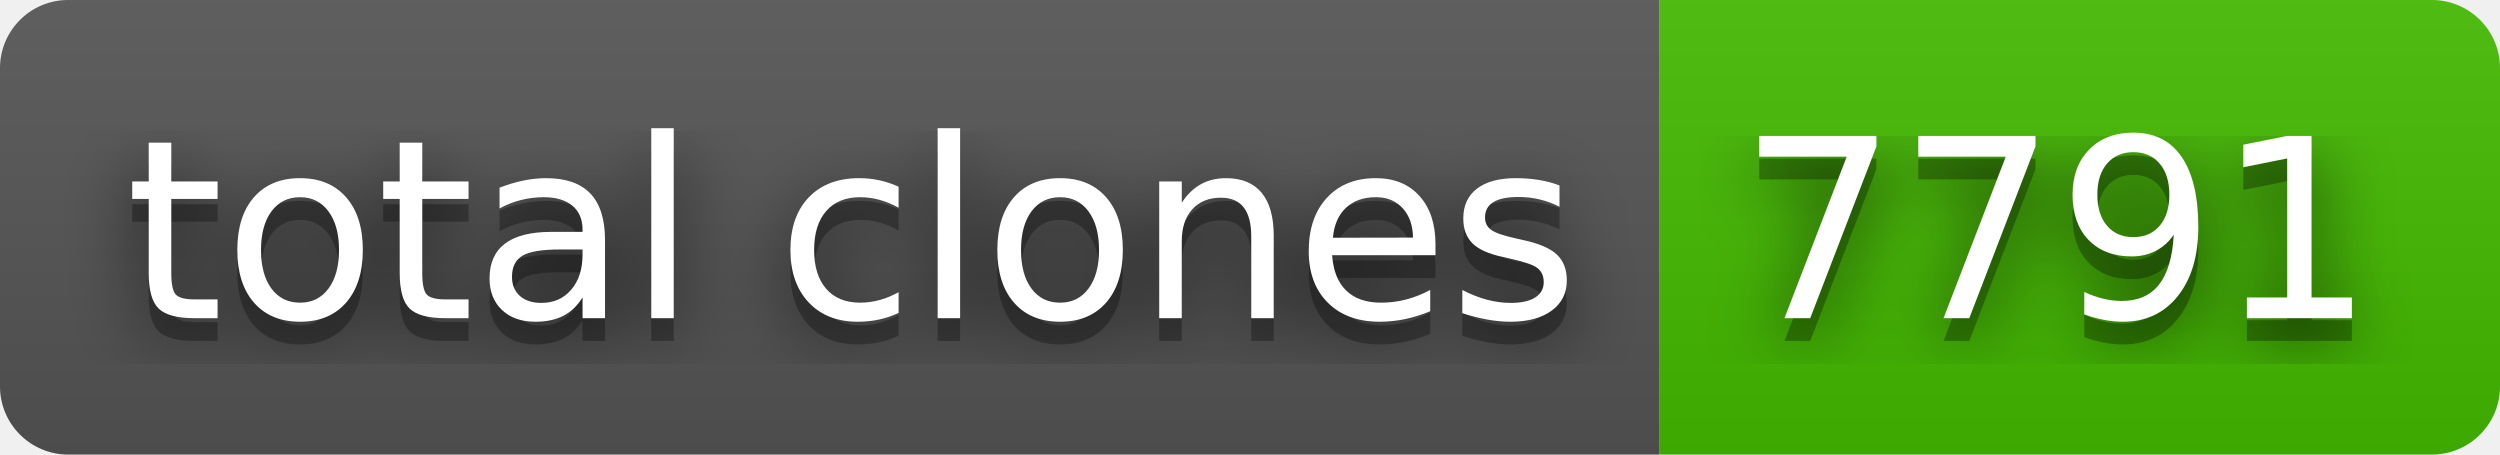
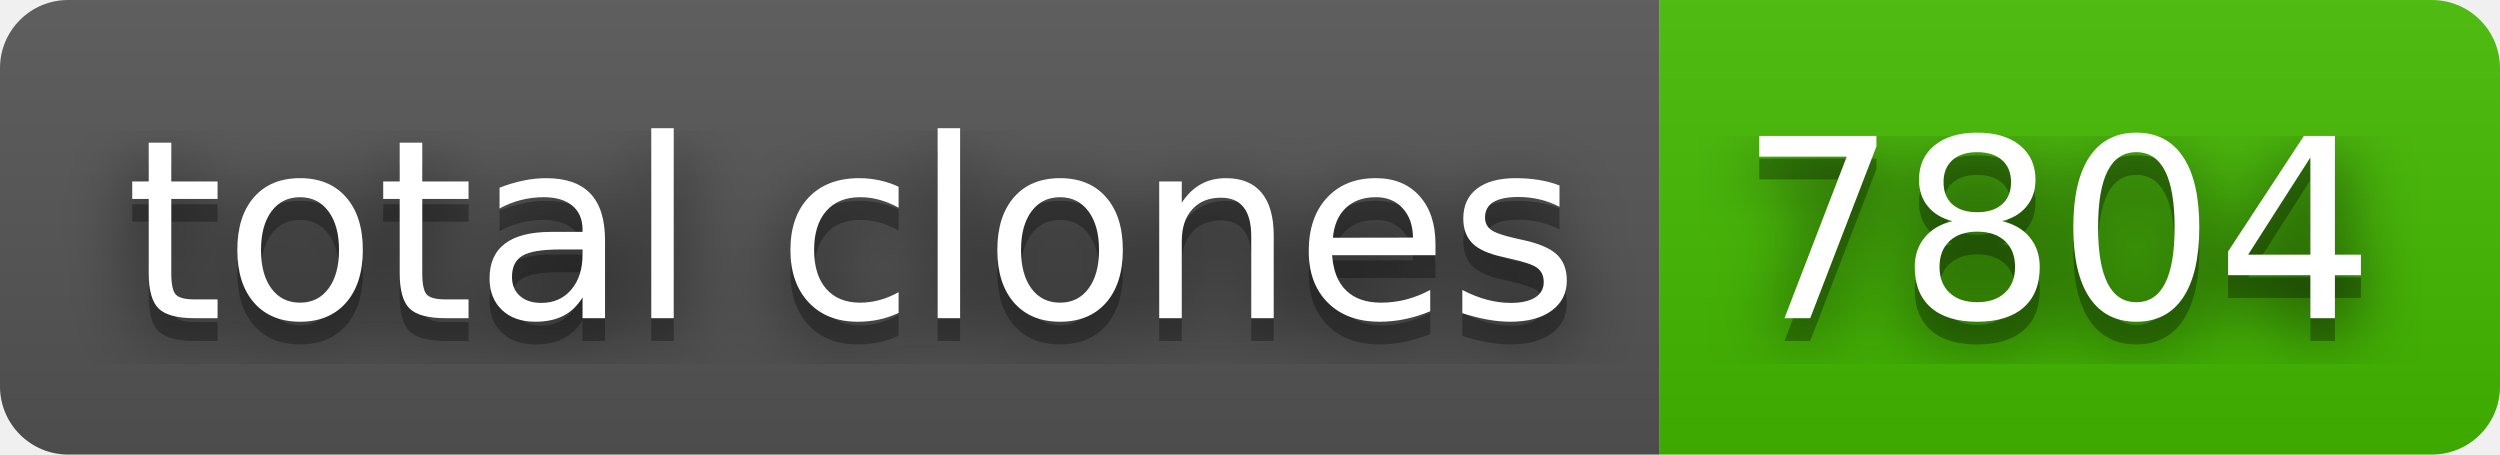
- <svg xmlns="http://www.w3.org/2000/svg" width="110" height="20" role="img" aria-label="total clones: 7791">
+ <svg xmlns="http://www.w3.org/2000/svg" width="110" height="20" role="img" aria-label="total clones: 7804">
  <filter id="blur">
    <feGaussianBlur stdDeviation="16" />
  </filter>
  <linearGradient id="s" x2="0" y2="100%">
    <stop offset="0" stop-color="#bbb" stop-opacity=".1" />
    <stop offset="1" stop-opacity=".1" />
  </linearGradient>
  <clipPath id="r">
    <rect width="110" height="20" rx="3" />
  </clipPath>
  <g clip-path="url(#r)">
    <rect width="73" height="20" fill="#555" />
    <rect x="73" width="37" height="20" fill="#4b0" />
    <rect width="110" height="20" fill="url(#s)" />
  </g>
  <g fill="#fff" text-anchor="middle" font-family="Verdana,Geneva,DejaVu Sans,sans-serif" text-rendering="geometricPrecision" font-size="110">
    <g transform="scale(.1)">
      <g aria-hidden="true" fill="#010101">
        <text x="375" y="150" fill-opacity=".8" filter="url(#blur)" textLength="630">total clones</text>
        <text x="375" y="150" fill-opacity=".3" textLength="630">total clones</text>
      </g>
      <text x="375" y="140" textLength="630">total clones</text>
    </g>
    <g transform="scale(.1)">
      <g aria-hidden="true" fill="#010101">
-         <text x="905" y="150" fill-opacity=".8" filter="url(#blur)" textLength="270">7791</text>
-         <text x="905" y="150" fill-opacity=".3" textLength="270">7791</text>
+         <text x="905" y="150" fill-opacity=".8" filter="url(#blur)" textLength="270">7804</text>
+         <text x="905" y="150" fill-opacity=".3" textLength="270">7804</text>
      </g>
-       <text x="905" y="140" textLength="270">7791</text>
+       <text x="905" y="140" textLength="270">7804</text>
    </g>
  </g>
</svg>
